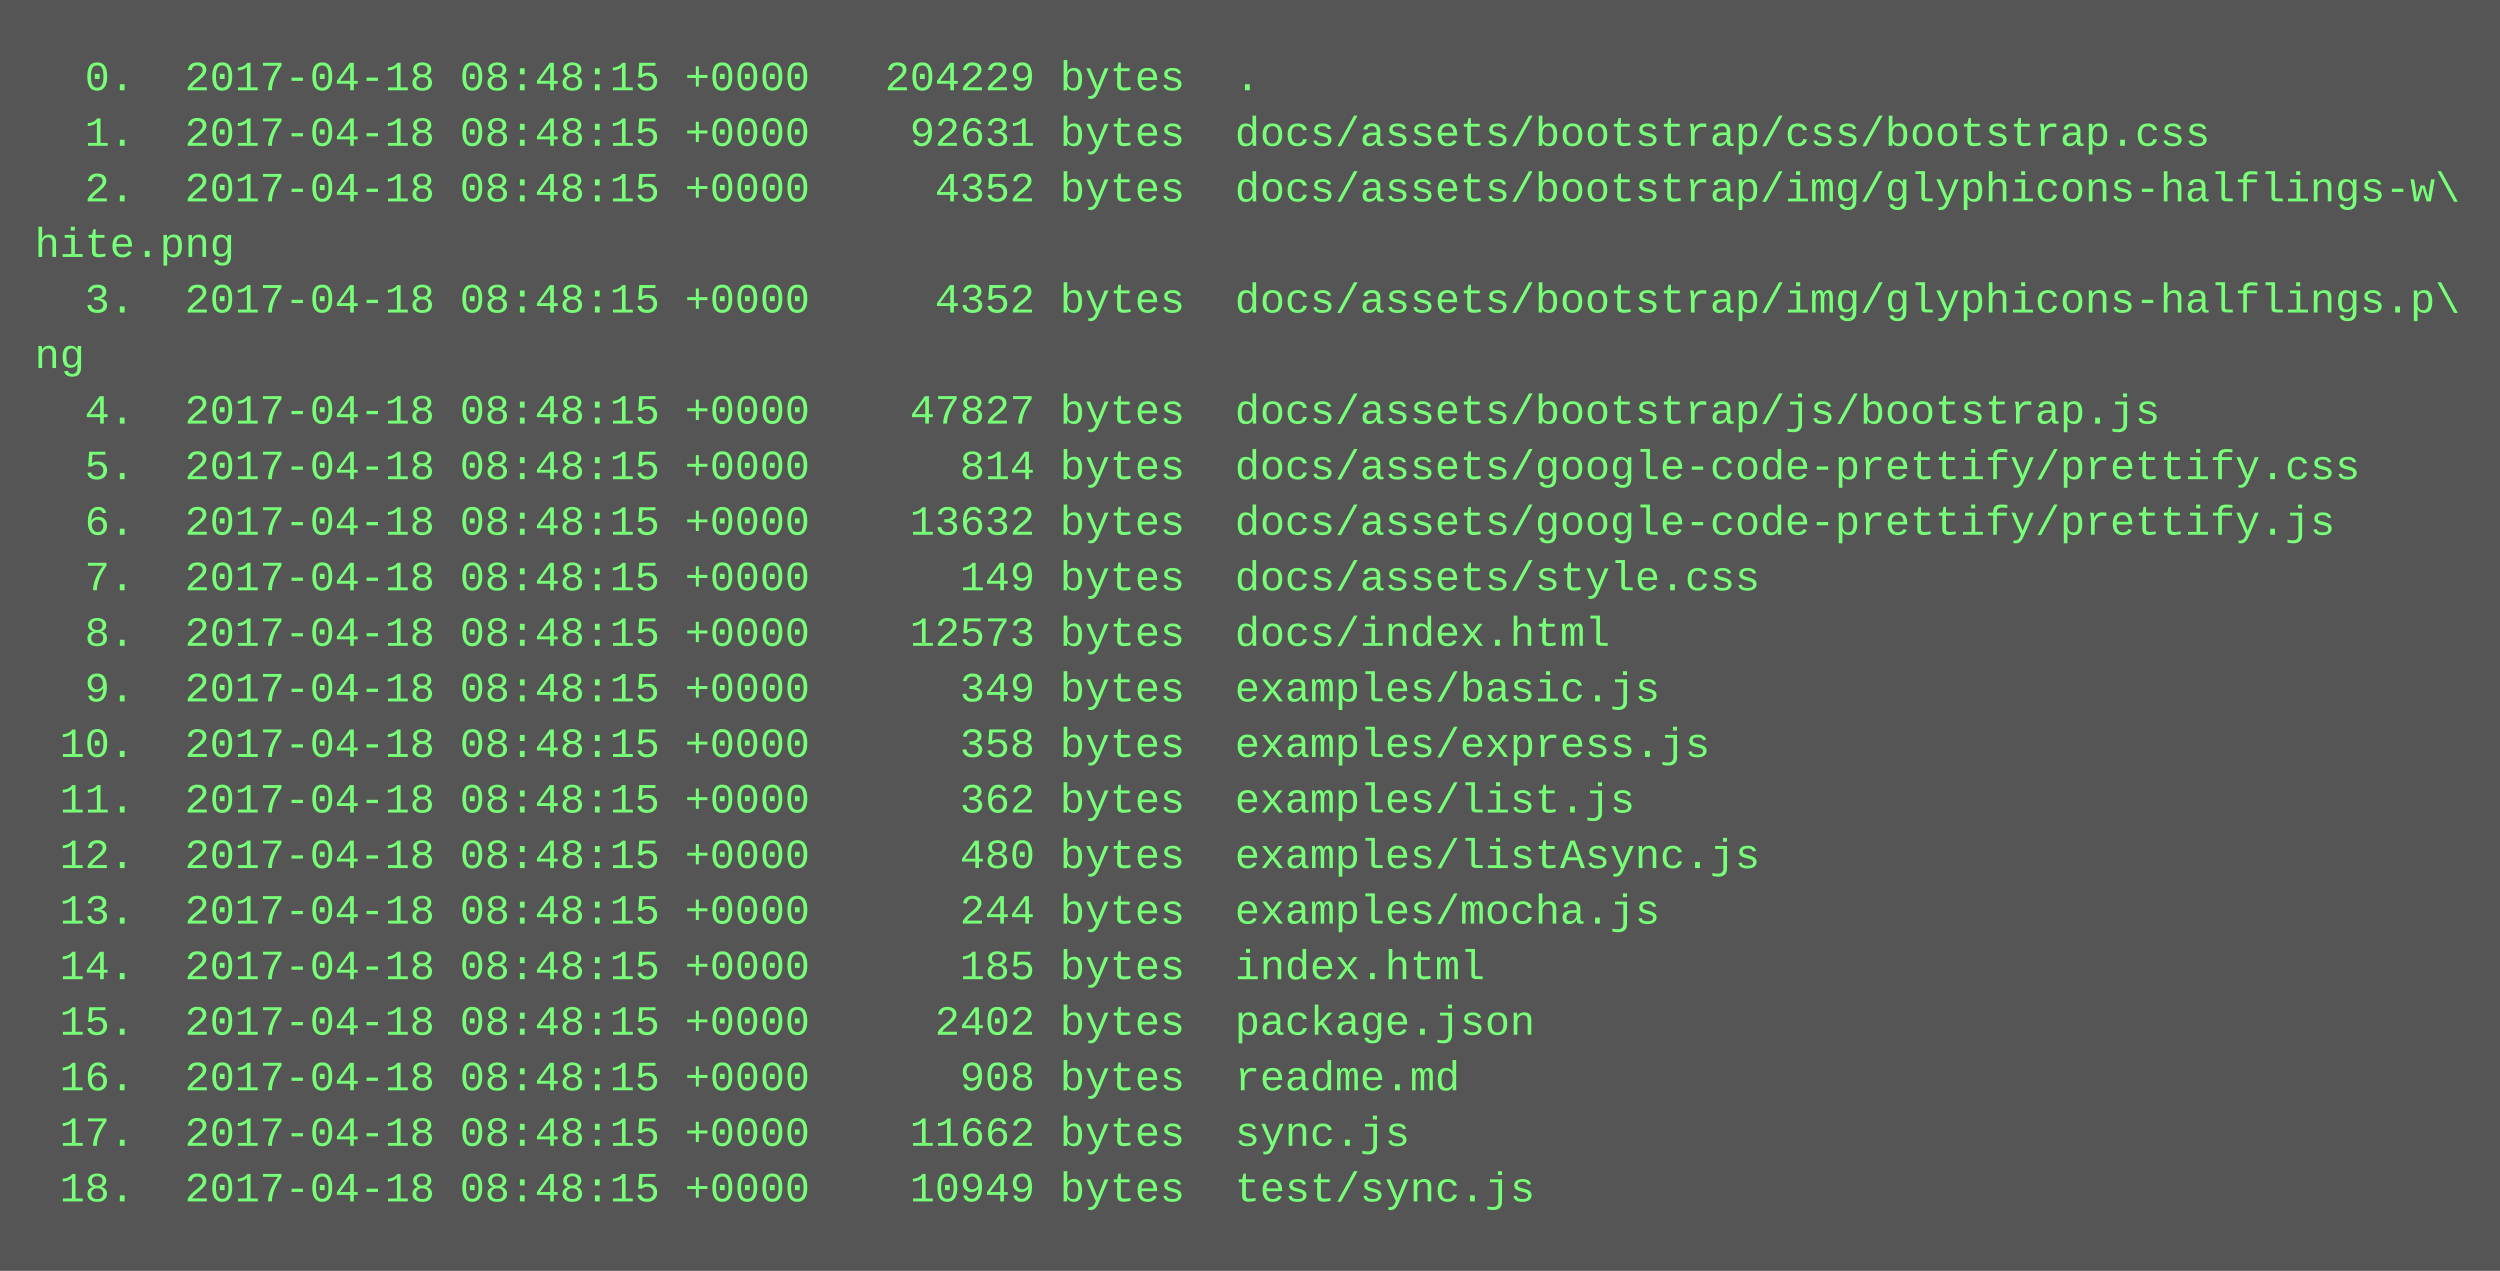
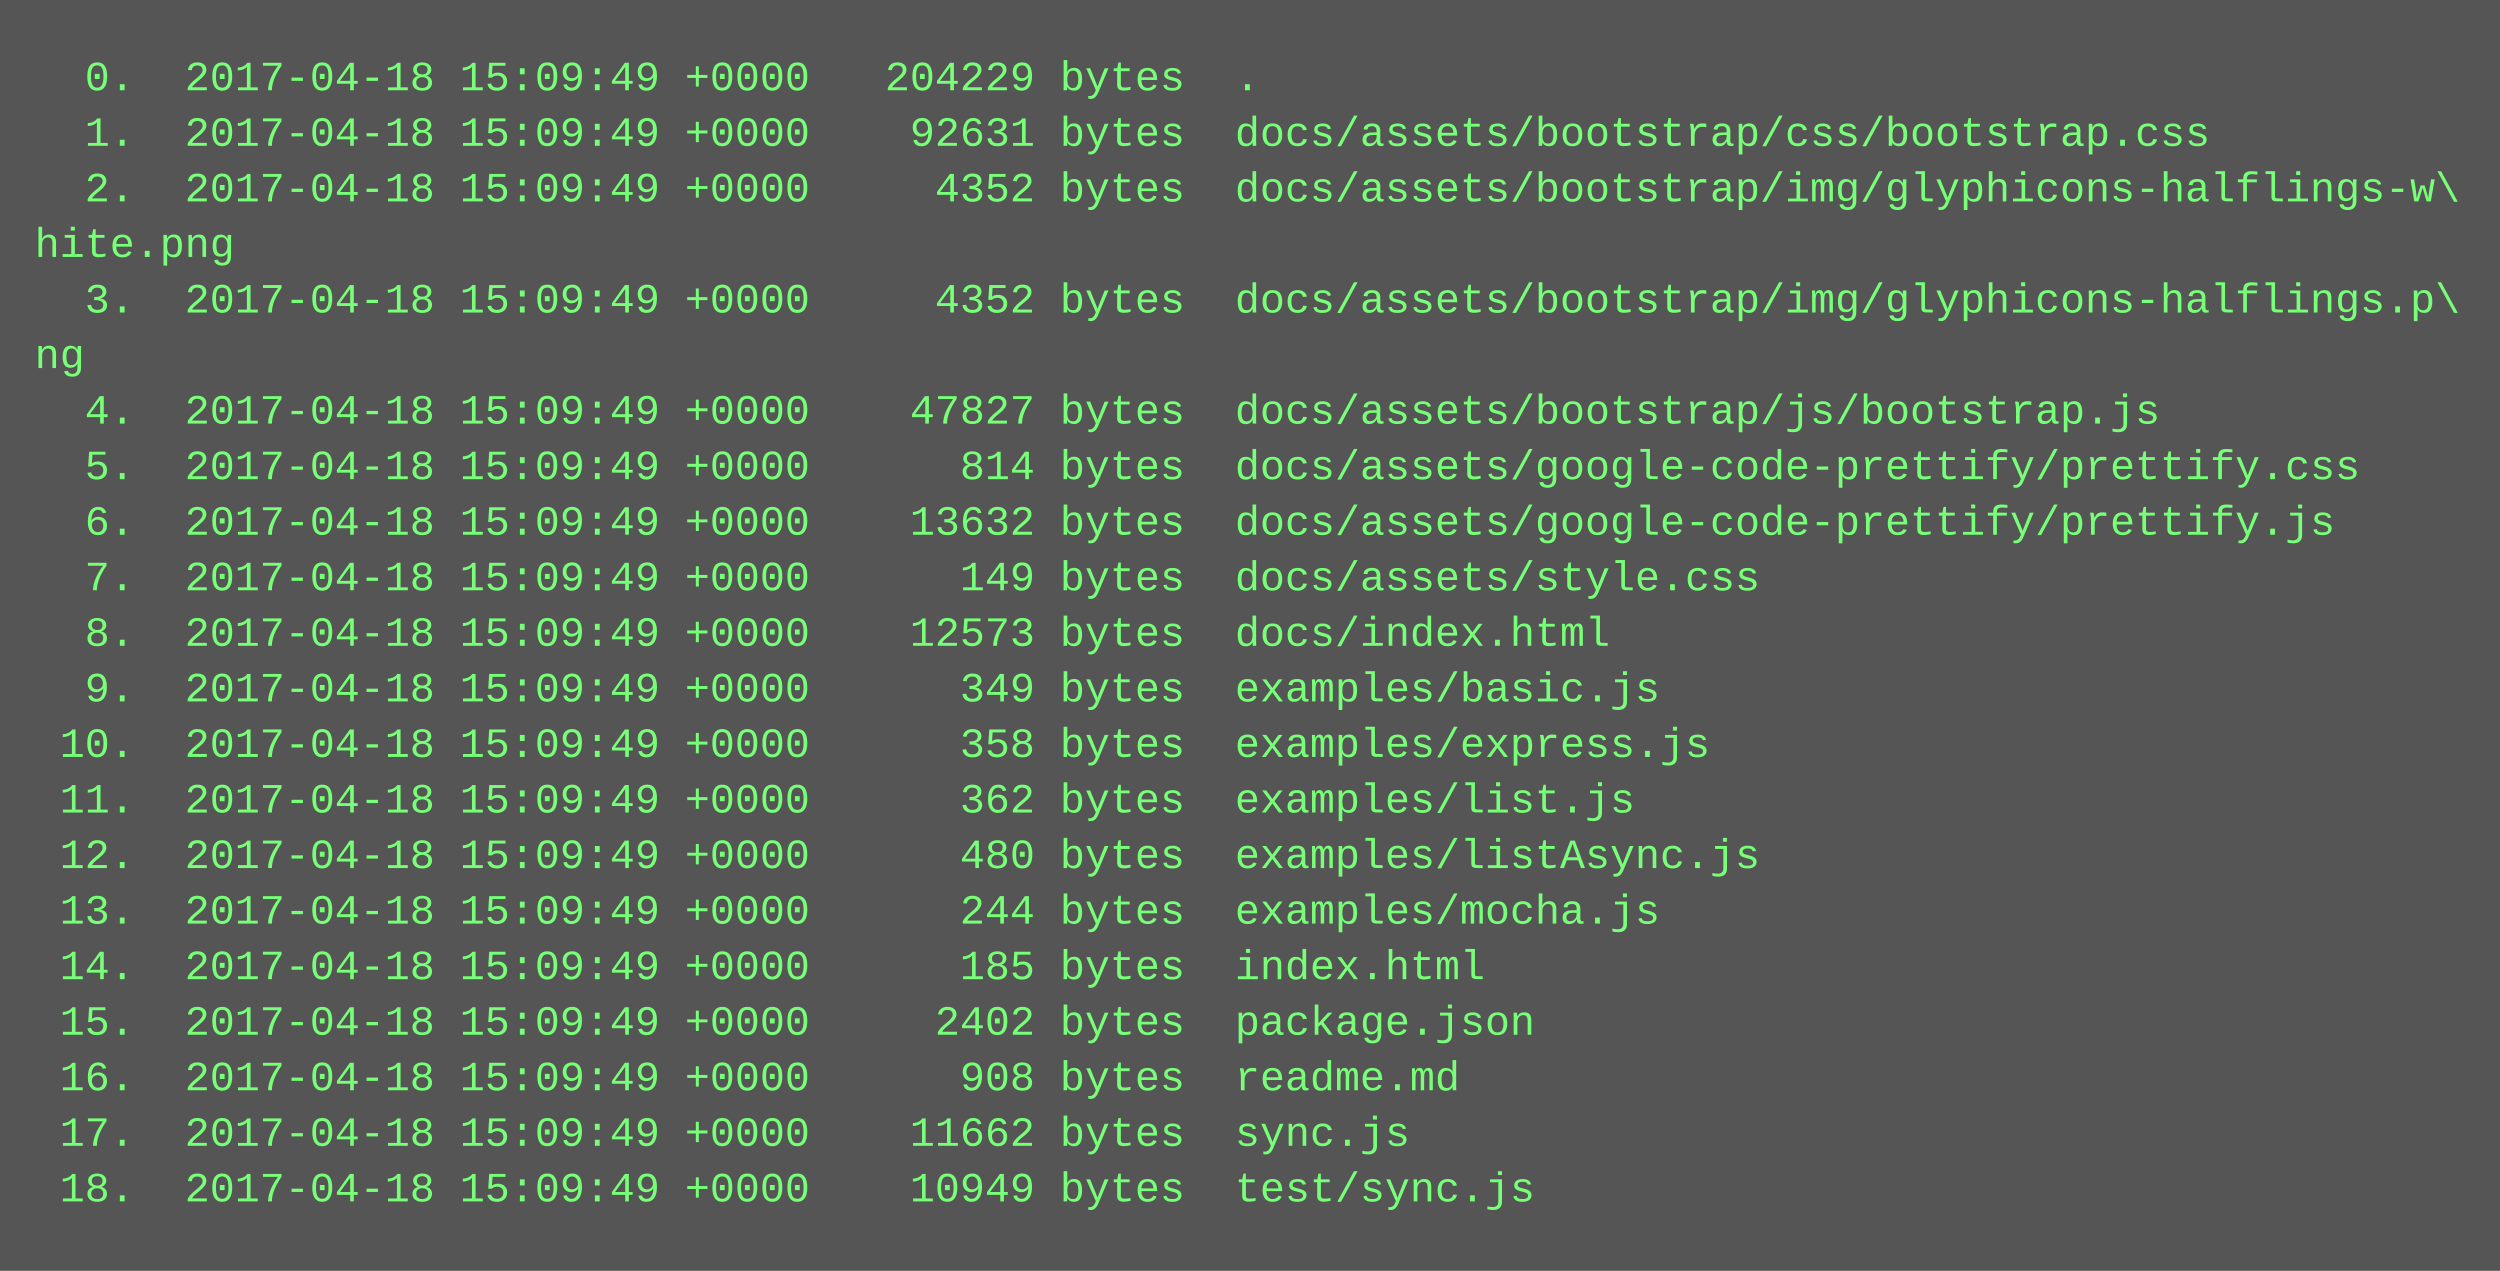
<svg xmlns="http://www.w3.org/2000/svg" height="366" width="720">
  <rect height="366" fill="#555" width="720" />
  <text fill="#7f7" font-family="Courier New" font-size="12" xml:space="preserve">
-     <tspan x="10" y="26">  0.  2017-04-18 08:48:15 +0000   204229 bytes  .</tspan>
-     <tspan x="10" y="42">  1.  2017-04-18 08:48:15 +0000    92631 bytes  docs/assets/bootstrap/css/bootstrap.css</tspan>
-     <tspan x="10" y="58">  2.  2017-04-18 08:48:15 +0000     4352 bytes  docs/assets/bootstrap/img/glyphicons-halflings-w\</tspan>
+     <tspan x="10" y="26">  0.  2017-04-18 15:09:49 +0000   204229 bytes  .</tspan>
+     <tspan x="10" y="42">  1.  2017-04-18 15:09:49 +0000    92631 bytes  docs/assets/bootstrap/css/bootstrap.css</tspan>
+     <tspan x="10" y="58">  2.  2017-04-18 15:09:49 +0000     4352 bytes  docs/assets/bootstrap/img/glyphicons-halflings-w\</tspan>
    <tspan x="10" y="74">hite.png</tspan>
-     <tspan x="10" y="90">  3.  2017-04-18 08:48:15 +0000     4352 bytes  docs/assets/bootstrap/img/glyphicons-halflings.p\</tspan>
+     <tspan x="10" y="90">  3.  2017-04-18 15:09:49 +0000     4352 bytes  docs/assets/bootstrap/img/glyphicons-halflings.p\</tspan>
    <tspan x="10" y="106">ng</tspan>
-     <tspan x="10" y="122">  4.  2017-04-18 08:48:15 +0000    47827 bytes  docs/assets/bootstrap/js/bootstrap.js</tspan>
-     <tspan x="10" y="138">  5.  2017-04-18 08:48:15 +0000      814 bytes  docs/assets/google-code-prettify/prettify.css</tspan>
-     <tspan x="10" y="154">  6.  2017-04-18 08:48:15 +0000    13632 bytes  docs/assets/google-code-prettify/prettify.js</tspan>
-     <tspan x="10" y="170">  7.  2017-04-18 08:48:15 +0000      149 bytes  docs/assets/style.css</tspan>
-     <tspan x="10" y="186">  8.  2017-04-18 08:48:15 +0000    12573 bytes  docs/index.html</tspan>
-     <tspan x="10" y="202">  9.  2017-04-18 08:48:15 +0000      349 bytes  examples/basic.js</tspan>
-     <tspan x="10" y="218"> 10.  2017-04-18 08:48:15 +0000      358 bytes  examples/express.js</tspan>
-     <tspan x="10" y="234"> 11.  2017-04-18 08:48:15 +0000      362 bytes  examples/list.js</tspan>
-     <tspan x="10" y="250"> 12.  2017-04-18 08:48:15 +0000      480 bytes  examples/listAsync.js</tspan>
-     <tspan x="10" y="266"> 13.  2017-04-18 08:48:15 +0000      244 bytes  examples/mocha.js</tspan>
-     <tspan x="10" y="282"> 14.  2017-04-18 08:48:15 +0000      185 bytes  index.html</tspan>
-     <tspan x="10" y="298"> 15.  2017-04-18 08:48:15 +0000     2402 bytes  package.json</tspan>
-     <tspan x="10" y="314"> 16.  2017-04-18 08:48:15 +0000      908 bytes  readme.md</tspan>
-     <tspan x="10" y="330"> 17.  2017-04-18 08:48:15 +0000    11662 bytes  sync.js</tspan>
-     <tspan x="10" y="346"> 18.  2017-04-18 08:48:15 +0000    10949 bytes  test/sync.js</tspan>
+     <tspan x="10" y="122">  4.  2017-04-18 15:09:49 +0000    47827 bytes  docs/assets/bootstrap/js/bootstrap.js</tspan>
+     <tspan x="10" y="138">  5.  2017-04-18 15:09:49 +0000      814 bytes  docs/assets/google-code-prettify/prettify.css</tspan>
+     <tspan x="10" y="154">  6.  2017-04-18 15:09:49 +0000    13632 bytes  docs/assets/google-code-prettify/prettify.js</tspan>
+     <tspan x="10" y="170">  7.  2017-04-18 15:09:49 +0000      149 bytes  docs/assets/style.css</tspan>
+     <tspan x="10" y="186">  8.  2017-04-18 15:09:49 +0000    12573 bytes  docs/index.html</tspan>
+     <tspan x="10" y="202">  9.  2017-04-18 15:09:49 +0000      349 bytes  examples/basic.js</tspan>
+     <tspan x="10" y="218"> 10.  2017-04-18 15:09:49 +0000      358 bytes  examples/express.js</tspan>
+     <tspan x="10" y="234"> 11.  2017-04-18 15:09:49 +0000      362 bytes  examples/list.js</tspan>
+     <tspan x="10" y="250"> 12.  2017-04-18 15:09:49 +0000      480 bytes  examples/listAsync.js</tspan>
+     <tspan x="10" y="266"> 13.  2017-04-18 15:09:49 +0000      244 bytes  examples/mocha.js</tspan>
+     <tspan x="10" y="282"> 14.  2017-04-18 15:09:49 +0000      185 bytes  index.html</tspan>
+     <tspan x="10" y="298"> 15.  2017-04-18 15:09:49 +0000     2402 bytes  package.json</tspan>
+     <tspan x="10" y="314"> 16.  2017-04-18 15:09:49 +0000      908 bytes  readme.md</tspan>
+     <tspan x="10" y="330"> 17.  2017-04-18 15:09:49 +0000    11662 bytes  sync.js</tspan>
+     <tspan x="10" y="346"> 18.  2017-04-18 15:09:49 +0000    10949 bytes  test/sync.js</tspan>
  </text>
</svg>
